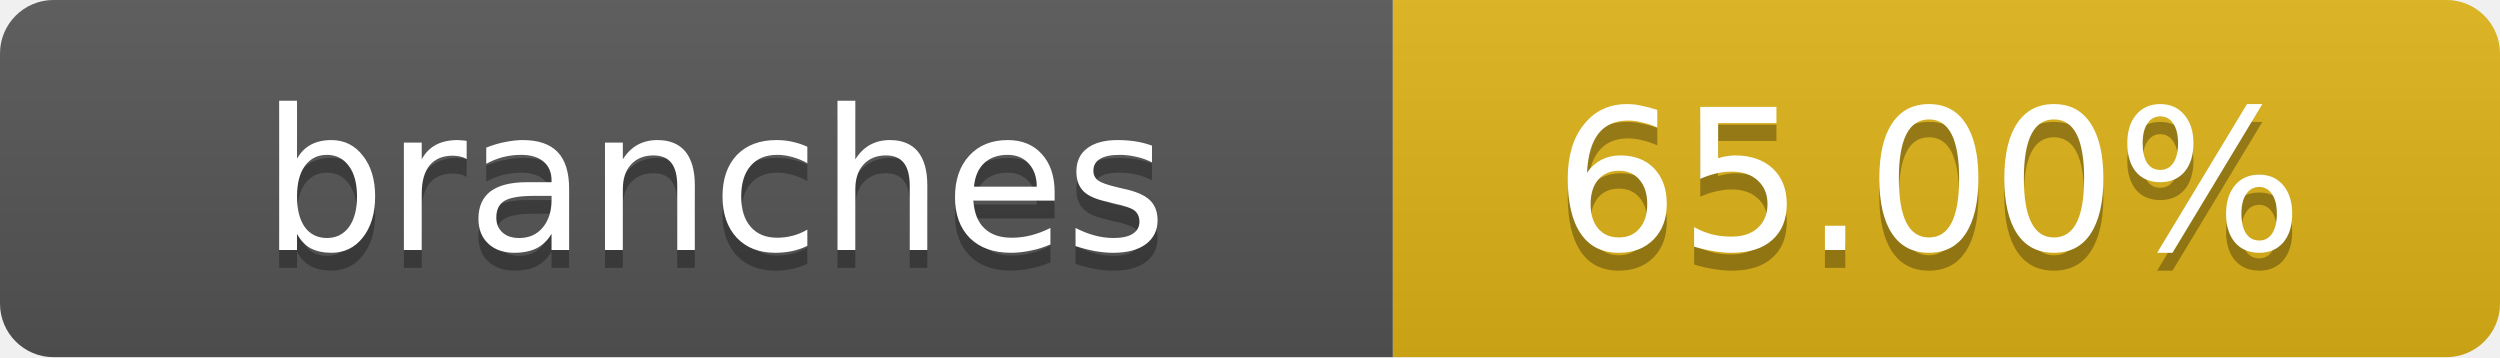
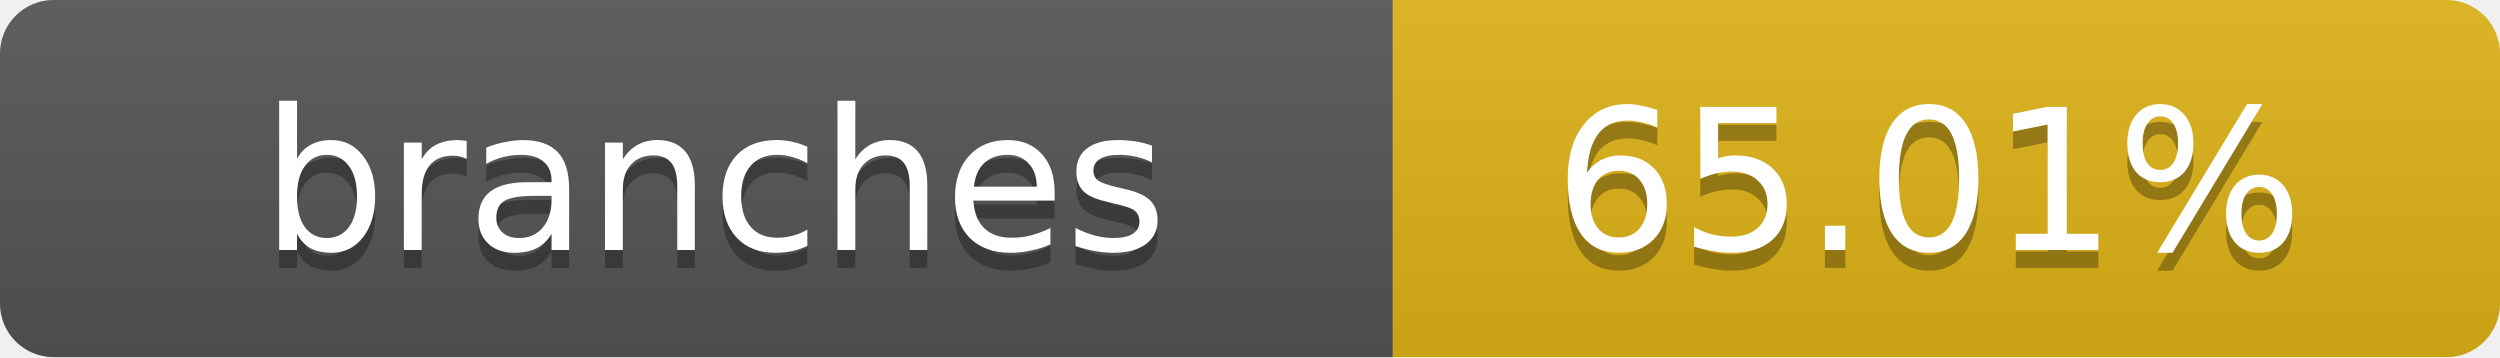
- <svg xmlns="http://www.w3.org/2000/svg" width="140" height="20" role="img" aria-label="branches: 65.00%">
+ <svg xmlns="http://www.w3.org/2000/svg" width="140" height="20" role="img" aria-label="branches: 65.01%">
  <linearGradient id="s" x2="0" y2="100%">
    <stop offset="0" stop-color="#bbb" stop-opacity=".1" />
    <stop offset="1" stop-opacity=".1" />
  </linearGradient>
  <clipPath id="r">
    <rect width="140" height="20" rx="3" fill="#fff" />
  </clipPath>
  <g clip-path="url(#r)">
    <rect width="78" height="20" fill="#555" />
    <rect x="78" width="62" height="20" fill="#dfb317" />
    <rect width="140" height="20" fill="url(#s)" />
  </g>
  <g fill="#fff" text-anchor="middle" font-family="Verdana,Geneva,DejaVu Sans,sans-serif" text-rendering="geometricPrecision" font-size="11">
    <text x="40" y="15" fill="#010101" fill-opacity=".3">branches</text>
    <text x="40" y="14">branches</text>
-     <text x="108" y="15" fill="#010101" fill-opacity=".3">65.00%</text>
-     <text x="108" y="14">65.00%</text>
+     <text x="108" y="15" fill="#010101" fill-opacity=".3">65.01%</text>
+     <text x="108" y="14">65.01%</text>
  </g>
</svg>
